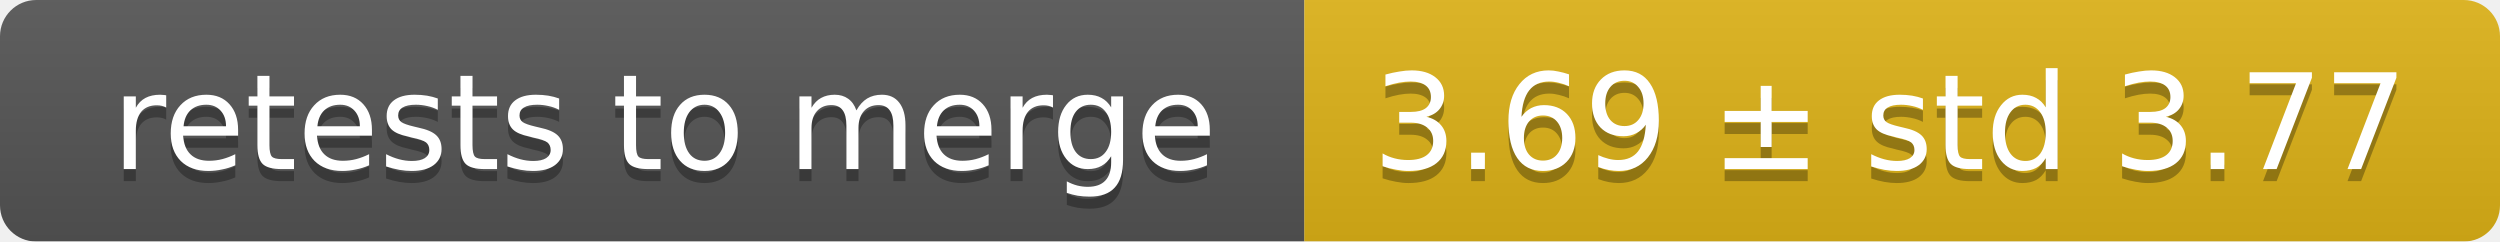
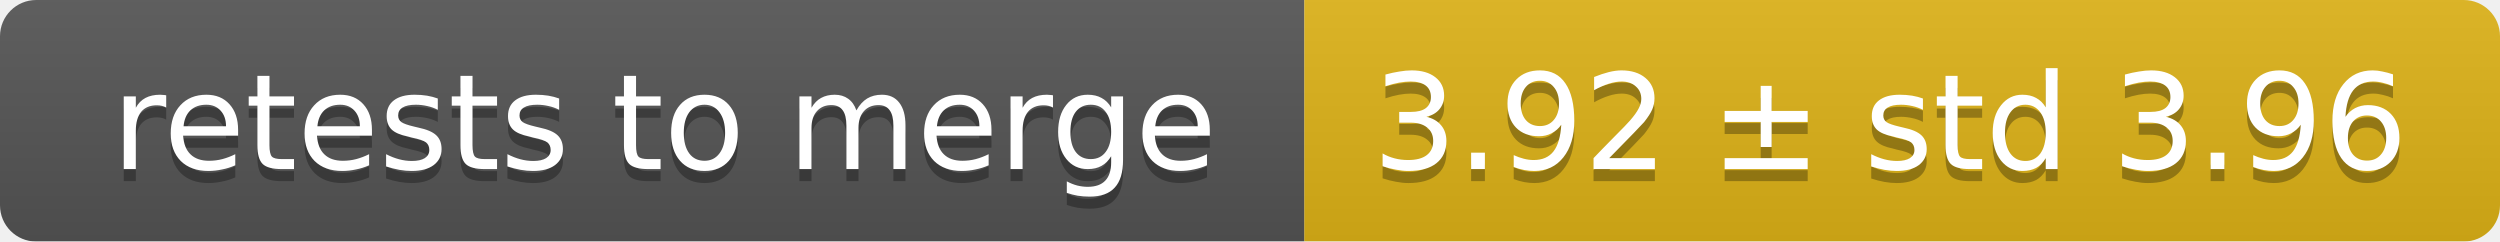
<svg xmlns="http://www.w3.org/2000/svg" width="207" height="20">
  <linearGradient id="smooth" x2="0" y2="100%">
    <stop offset="0" stop-color="#bbb" stop-opacity=".1" />
    <stop offset="1" stop-opacity=".1" />
  </linearGradient>
  <mask id="round">
    <rect width="207" height="20" rx="3" fill="#fff" />
  </mask>
  <g mask="url(#round)">
    <rect width="108" height="20" fill="#555" />
    <rect x="108" width="99" height="20" fill="#dfb317" />
    <rect width="207" height="20" fill="url(#smooth)" />
  </g>
  <g fill="#fff" text-anchor="middle" font-family="DejaVu Sans,Verdana,Geneva,sans-serif" font-size="11">
    <text x="55" y="15" fill="#010101" fill-opacity=".3">retests to merge</text>
    <text x="55" y="14">retests to merge</text>
-     <text x="156.5" y="15" fill="#010101" fill-opacity=".3">3.69 ± std 3.77</text>
-     <text x="156.5" y="14">3.69 ± std 3.77</text>
+     <text x="156.5" y="15" fill="#010101" fill-opacity=".3">3.92 ± std 3.96</text>
+     <text x="156.5" y="14">3.92 ± std 3.96</text>
  </g>
</svg>
